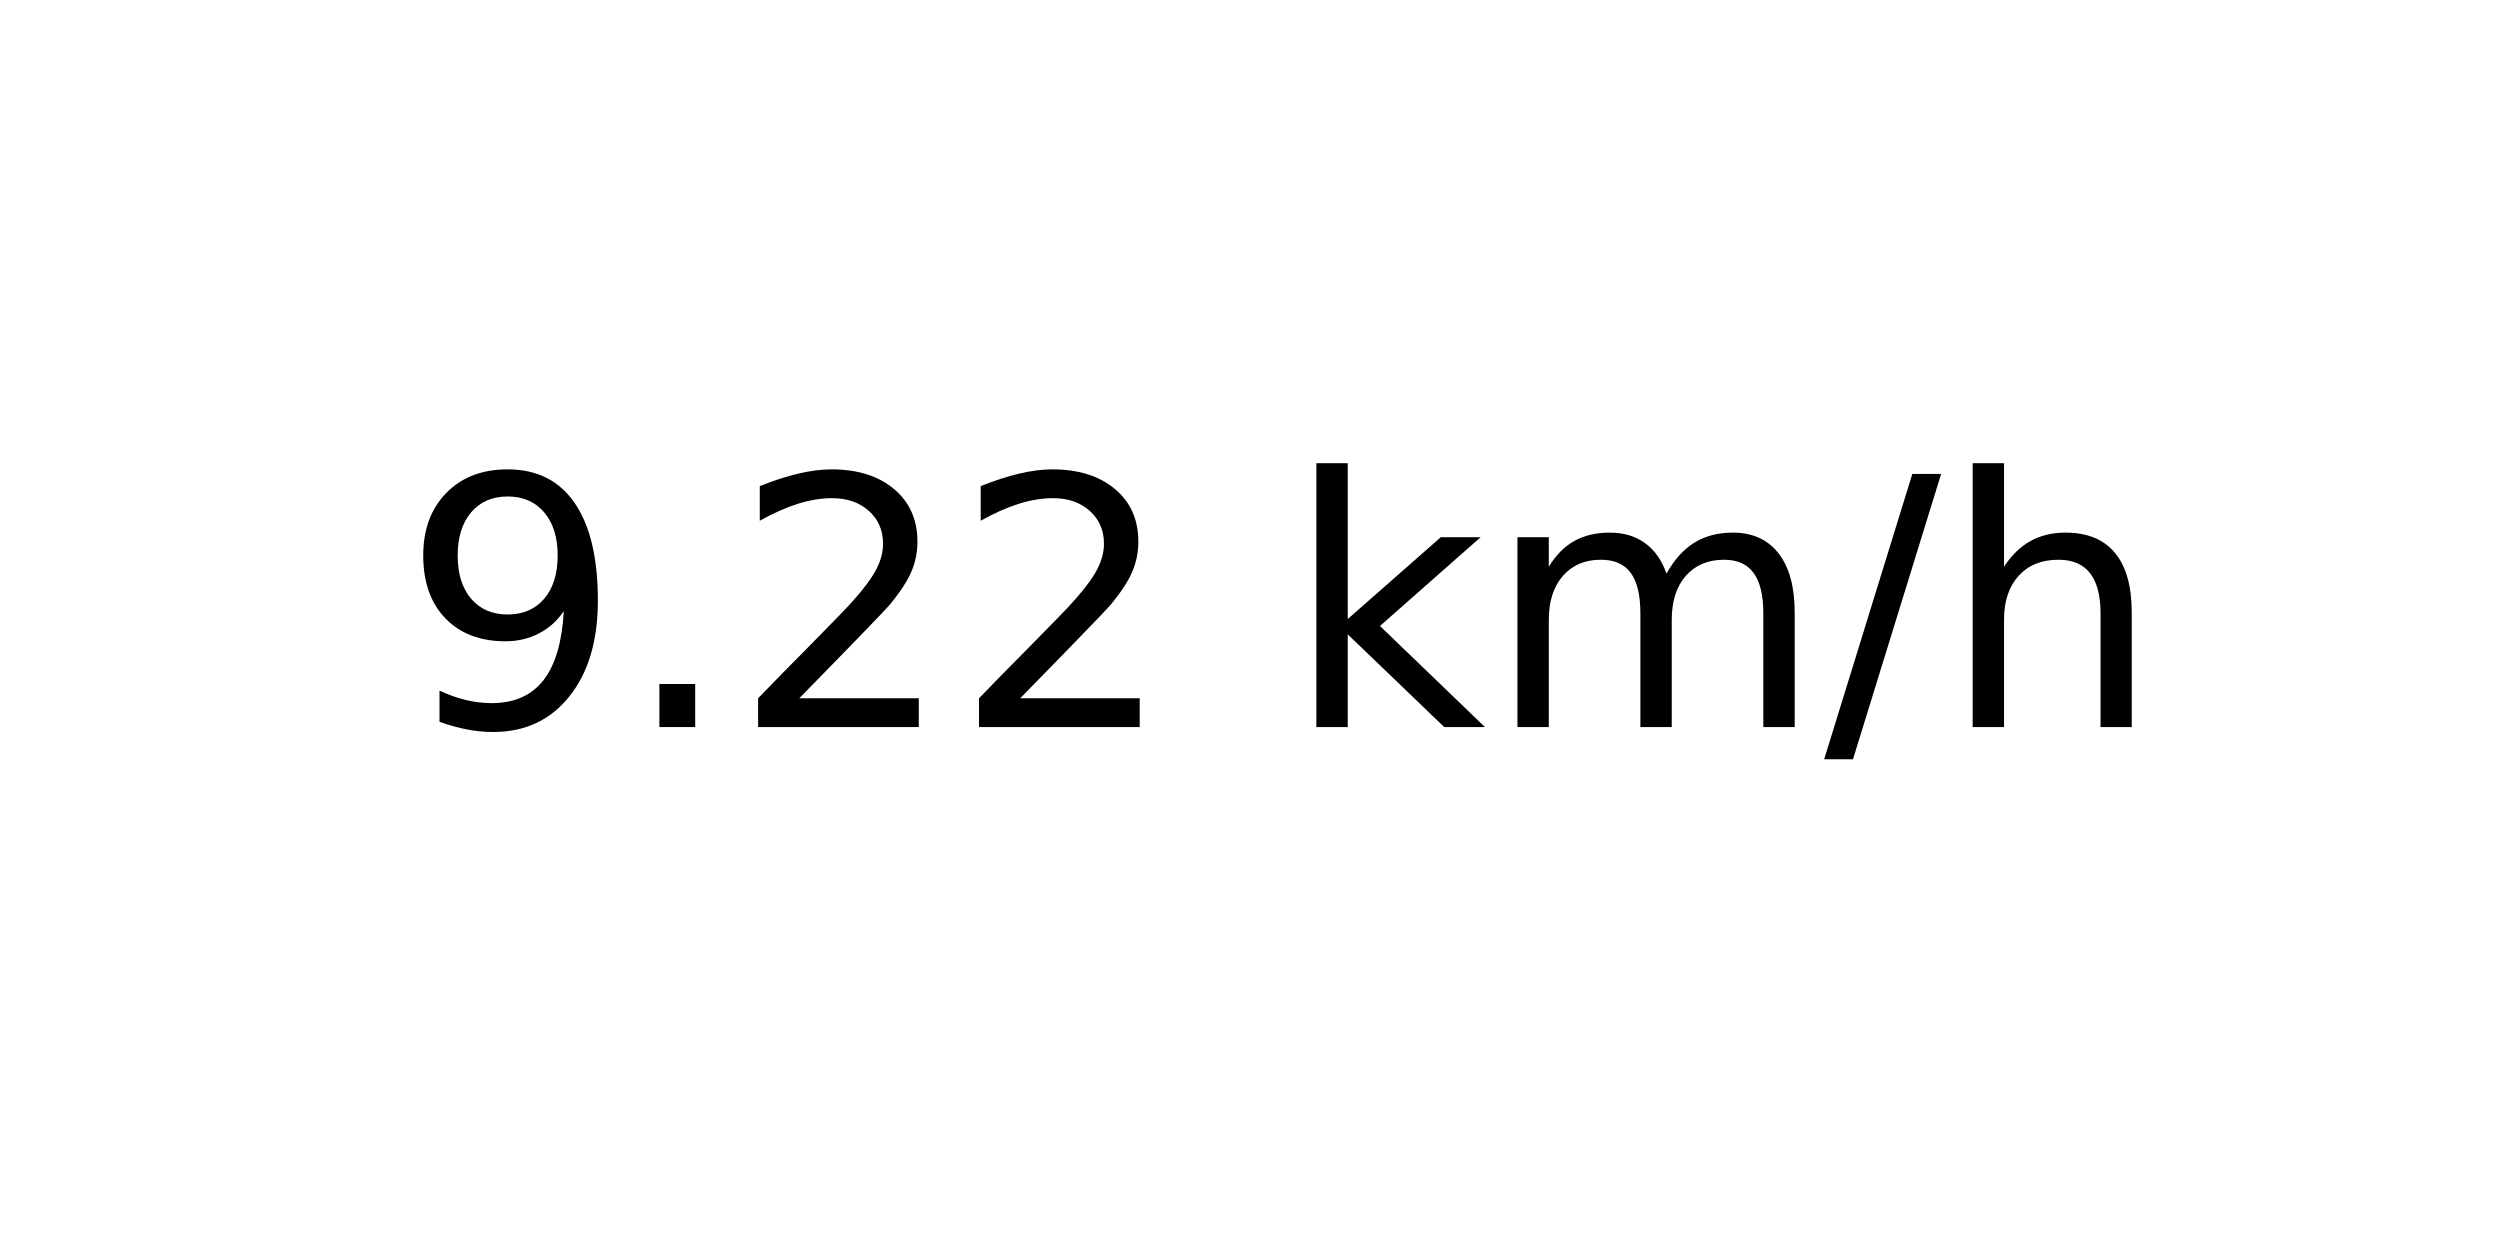
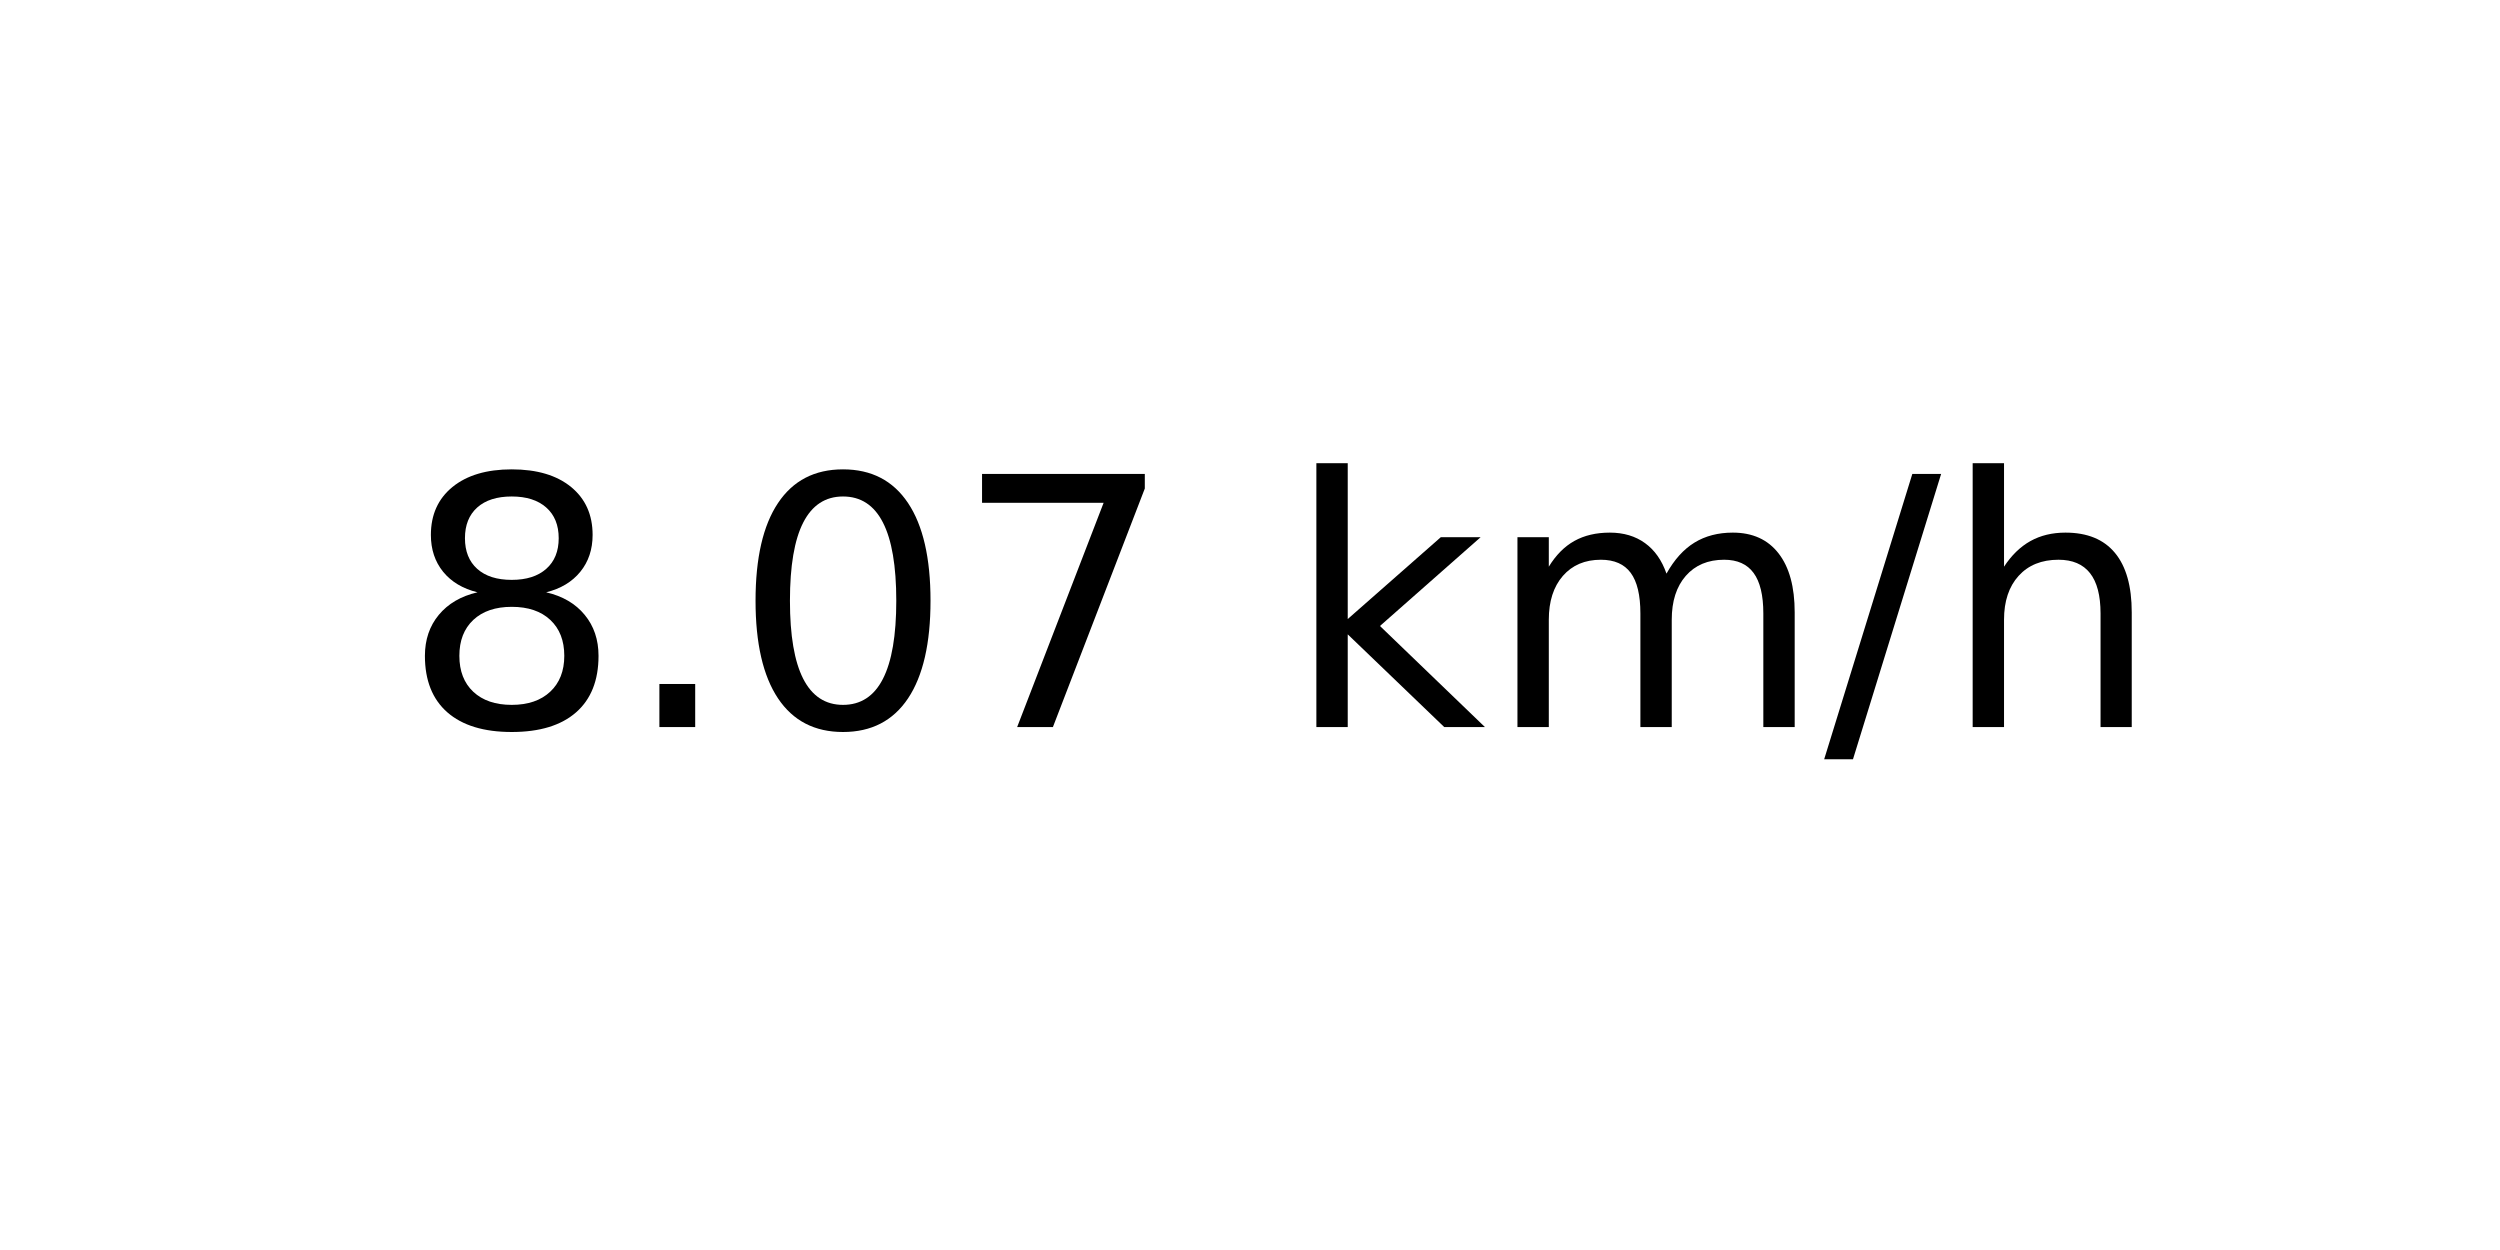
<svg xmlns="http://www.w3.org/2000/svg" xmlns:xlink="http://www.w3.org/1999/xlink" width="72pt" height="36pt" viewBox="0 0 72 36" version="1.1">
  <defs>
    <style type="text/css">*{stroke-linejoin: round; stroke-linecap: butt}</style>
  </defs>
  <g id="figure_1">
    <g id="axes_1">
      <g id="text_1">
        <g transform="translate(11.55937 20.93937) scale(0.1 -0.1)">
          <defs>
-             <path id="DejaVuSans-39" d="M 703 97  L 703 672  Q 941 559 1184 500  Q 1428 441 1663 441  Q 2288 441 2617 861  Q 2947 1281 2994 2138  Q 2813 1869 2534 1725  Q 2256 1581 1919 1581  Q 1219 1581 811 2004  Q 403 2428 403 3163  Q 403 3881 828 4315  Q 1253 4750 1959 4750  Q 2769 4750 3195 4129  Q 3622 3509 3622 2328  Q 3622 1225 3098 567  Q 2575 -91 1691 -91  Q 1453 -91 1209 -44  Q 966 3 703 97  z M 1959 2075  Q 2384 2075 2632 2365  Q 2881 2656 2881 3163  Q 2881 3666 2632 3958  Q 2384 4250 1959 4250  Q 1534 4250 1286 3958  Q 1038 3666 1038 3163  Q 1038 2656 1286 2365  Q 1534 2075 1959 2075  z " transform="scale(0.015625)" />
+             <path id="DejaVuSans-38" d="M 2034 2216  Q 1584 2216 1326 1975  Q 1069 1734 1069 1313  Q 1069 891 1326 650  Q 1584 409 2034 409  Q 2484 409 2743 651  Q 3003 894 3003 1313  Q 3003 1734 2745 1975  Q 2488 2216 2034 2216  z M 1403 2484  Q 997 2584 770 2862  Q 544 3141 544 3541  Q 544 4100 942 4425  Q 1341 4750 2034 4750  Q 2731 4750 3128 4425  Q 3525 4100 3525 3541  Q 3525 3141 3298 2862  Q 3072 2584 2669 2484  Q 3125 2378 3379 2068  Q 3634 1759 3634 1313  Q 3634 634 3220 271  Q 2806 -91 2034 -91  Q 1263 -91 848 271  Q 434 634 434 1313  Q 434 1759 690 2068  Q 947 2378 1403 2484  z M 1172 3481  Q 1172 3119 1398 2916  Q 1625 2713 2034 2713  Q 2441 2713 2670 2916  Q 2900 3119 2900 3481  Q 2900 3844 2670 4047  Q 2441 4250 2034 4250  Q 1625 4250 1398 4047  Q 1172 3844 1172 3481  z " transform="scale(0.015625)" />
            <path id="DejaVuSans-2e" d="M 684 794  L 1344 794  L 1344 0  L 684 0  L 684 794  z " transform="scale(0.015625)" />
-             <path id="DejaVuSans-32" d="M 1228 531  L 3431 531  L 3431 0  L 469 0  L 469 531  Q 828 903 1448 1529  Q 2069 2156 2228 2338  Q 2531 2678 2651 2914  Q 2772 3150 2772 3378  Q 2772 3750 2511 3984  Q 2250 4219 1831 4219  Q 1534 4219 1204 4116  Q 875 4013 500 3803  L 500 4441  Q 881 4594 1212 4672  Q 1544 4750 1819 4750  Q 2544 4750 2975 4387  Q 3406 4025 3406 3419  Q 3406 3131 3298 2873  Q 3191 2616 2906 2266  Q 2828 2175 2409 1742  Q 1991 1309 1228 531  z " transform="scale(0.015625)" />
+             <path id="DejaVuSans-30" d="M 2034 4250  Q 1547 4250 1301 3770  Q 1056 3291 1056 2328  Q 1056 1369 1301 889  Q 1547 409 2034 409  Q 2525 409 2770 889  Q 3016 1369 3016 2328  Q 3016 3291 2770 3770  Q 2525 4250 2034 4250  z M 2034 4750  Q 2819 4750 3233 4129  Q 3647 3509 3647 2328  Q 3647 1150 3233 529  Q 2819 -91 2034 -91  Q 1250 -91 836 529  Q 422 1150 422 2328  Q 422 3509 836 4129  Q 1250 4750 2034 4750  z " transform="scale(0.015625)" />
+             <path id="DejaVuSans-37" d="M 525 4666  L 3525 4666  L 3525 4397  L 1831 0  L 1172 0  L 2766 4134  L 525 4134  L 525 4666  z " transform="scale(0.015625)" />
            <path id="DejaVuSans-20" transform="scale(0.015625)" />
            <path id="DejaVuSans-6b" d="M 581 4863  L 1159 4863  L 1159 1991  L 2875 3500  L 3609 3500  L 1753 1863  L 3688 0  L 2938 0  L 1159 1709  L 1159 0  L 581 0  L 581 4863  z " transform="scale(0.015625)" />
            <path id="DejaVuSans-6d" d="M 3328 2828  Q 3544 3216 3844 3400  Q 4144 3584 4550 3584  Q 5097 3584 5394 3201  Q 5691 2819 5691 2113  L 5691 0  L 5113 0  L 5113 2094  Q 5113 2597 4934 2840  Q 4756 3084 4391 3084  Q 3944 3084 3684 2787  Q 3425 2491 3425 1978  L 3425 0  L 2847 0  L 2847 2094  Q 2847 2600 2669 2842  Q 2491 3084 2119 3084  Q 1678 3084 1418 2786  Q 1159 2488 1159 1978  L 1159 0  L 581 0  L 581 3500  L 1159 3500  L 1159 2956  Q 1356 3278 1631 3431  Q 1906 3584 2284 3584  Q 2666 3584 2933 3390  Q 3200 3197 3328 2828  z " transform="scale(0.015625)" />
            <path id="DejaVuSans-2f" d="M 1625 4666  L 2156 4666  L 531 -594  L 0 -594  L 1625 4666  z " transform="scale(0.015625)" />
            <path id="DejaVuSans-68" d="M 3513 2113  L 3513 0  L 2938 0  L 2938 2094  Q 2938 2591 2744 2837  Q 2550 3084 2163 3084  Q 1697 3084 1428 2787  Q 1159 2491 1159 1978  L 1159 0  L 581 0  L 581 4863  L 1159 4863  L 1159 2956  Q 1366 3272 1645 3428  Q 1925 3584 2291 3584  Q 2894 3584 3203 3211  Q 3513 2838 3513 2113  z " transform="scale(0.015625)" />
          </defs>
-           <use xlink:href="#DejaVuSans-39" />
+           <use xlink:href="#DejaVuSans-38" />
          <use xlink:href="#DejaVuSans-2e" x="63.623" />
-           <use xlink:href="#DejaVuSans-32" x="95.41" />
-           <use xlink:href="#DejaVuSans-32" x="159.033" />
+           <use xlink:href="#DejaVuSans-30" x="95.41" />
+           <use xlink:href="#DejaVuSans-37" x="159.033" />
          <use xlink:href="#DejaVuSans-20" x="222.656" />
          <use xlink:href="#DejaVuSans-6b" x="254.443" />
          <use xlink:href="#DejaVuSans-6d" x="312.354" />
          <use xlink:href="#DejaVuSans-2f" x="409.766" />
          <use xlink:href="#DejaVuSans-68" x="443.457" />
        </g>
      </g>
    </g>
  </g>
</svg>
